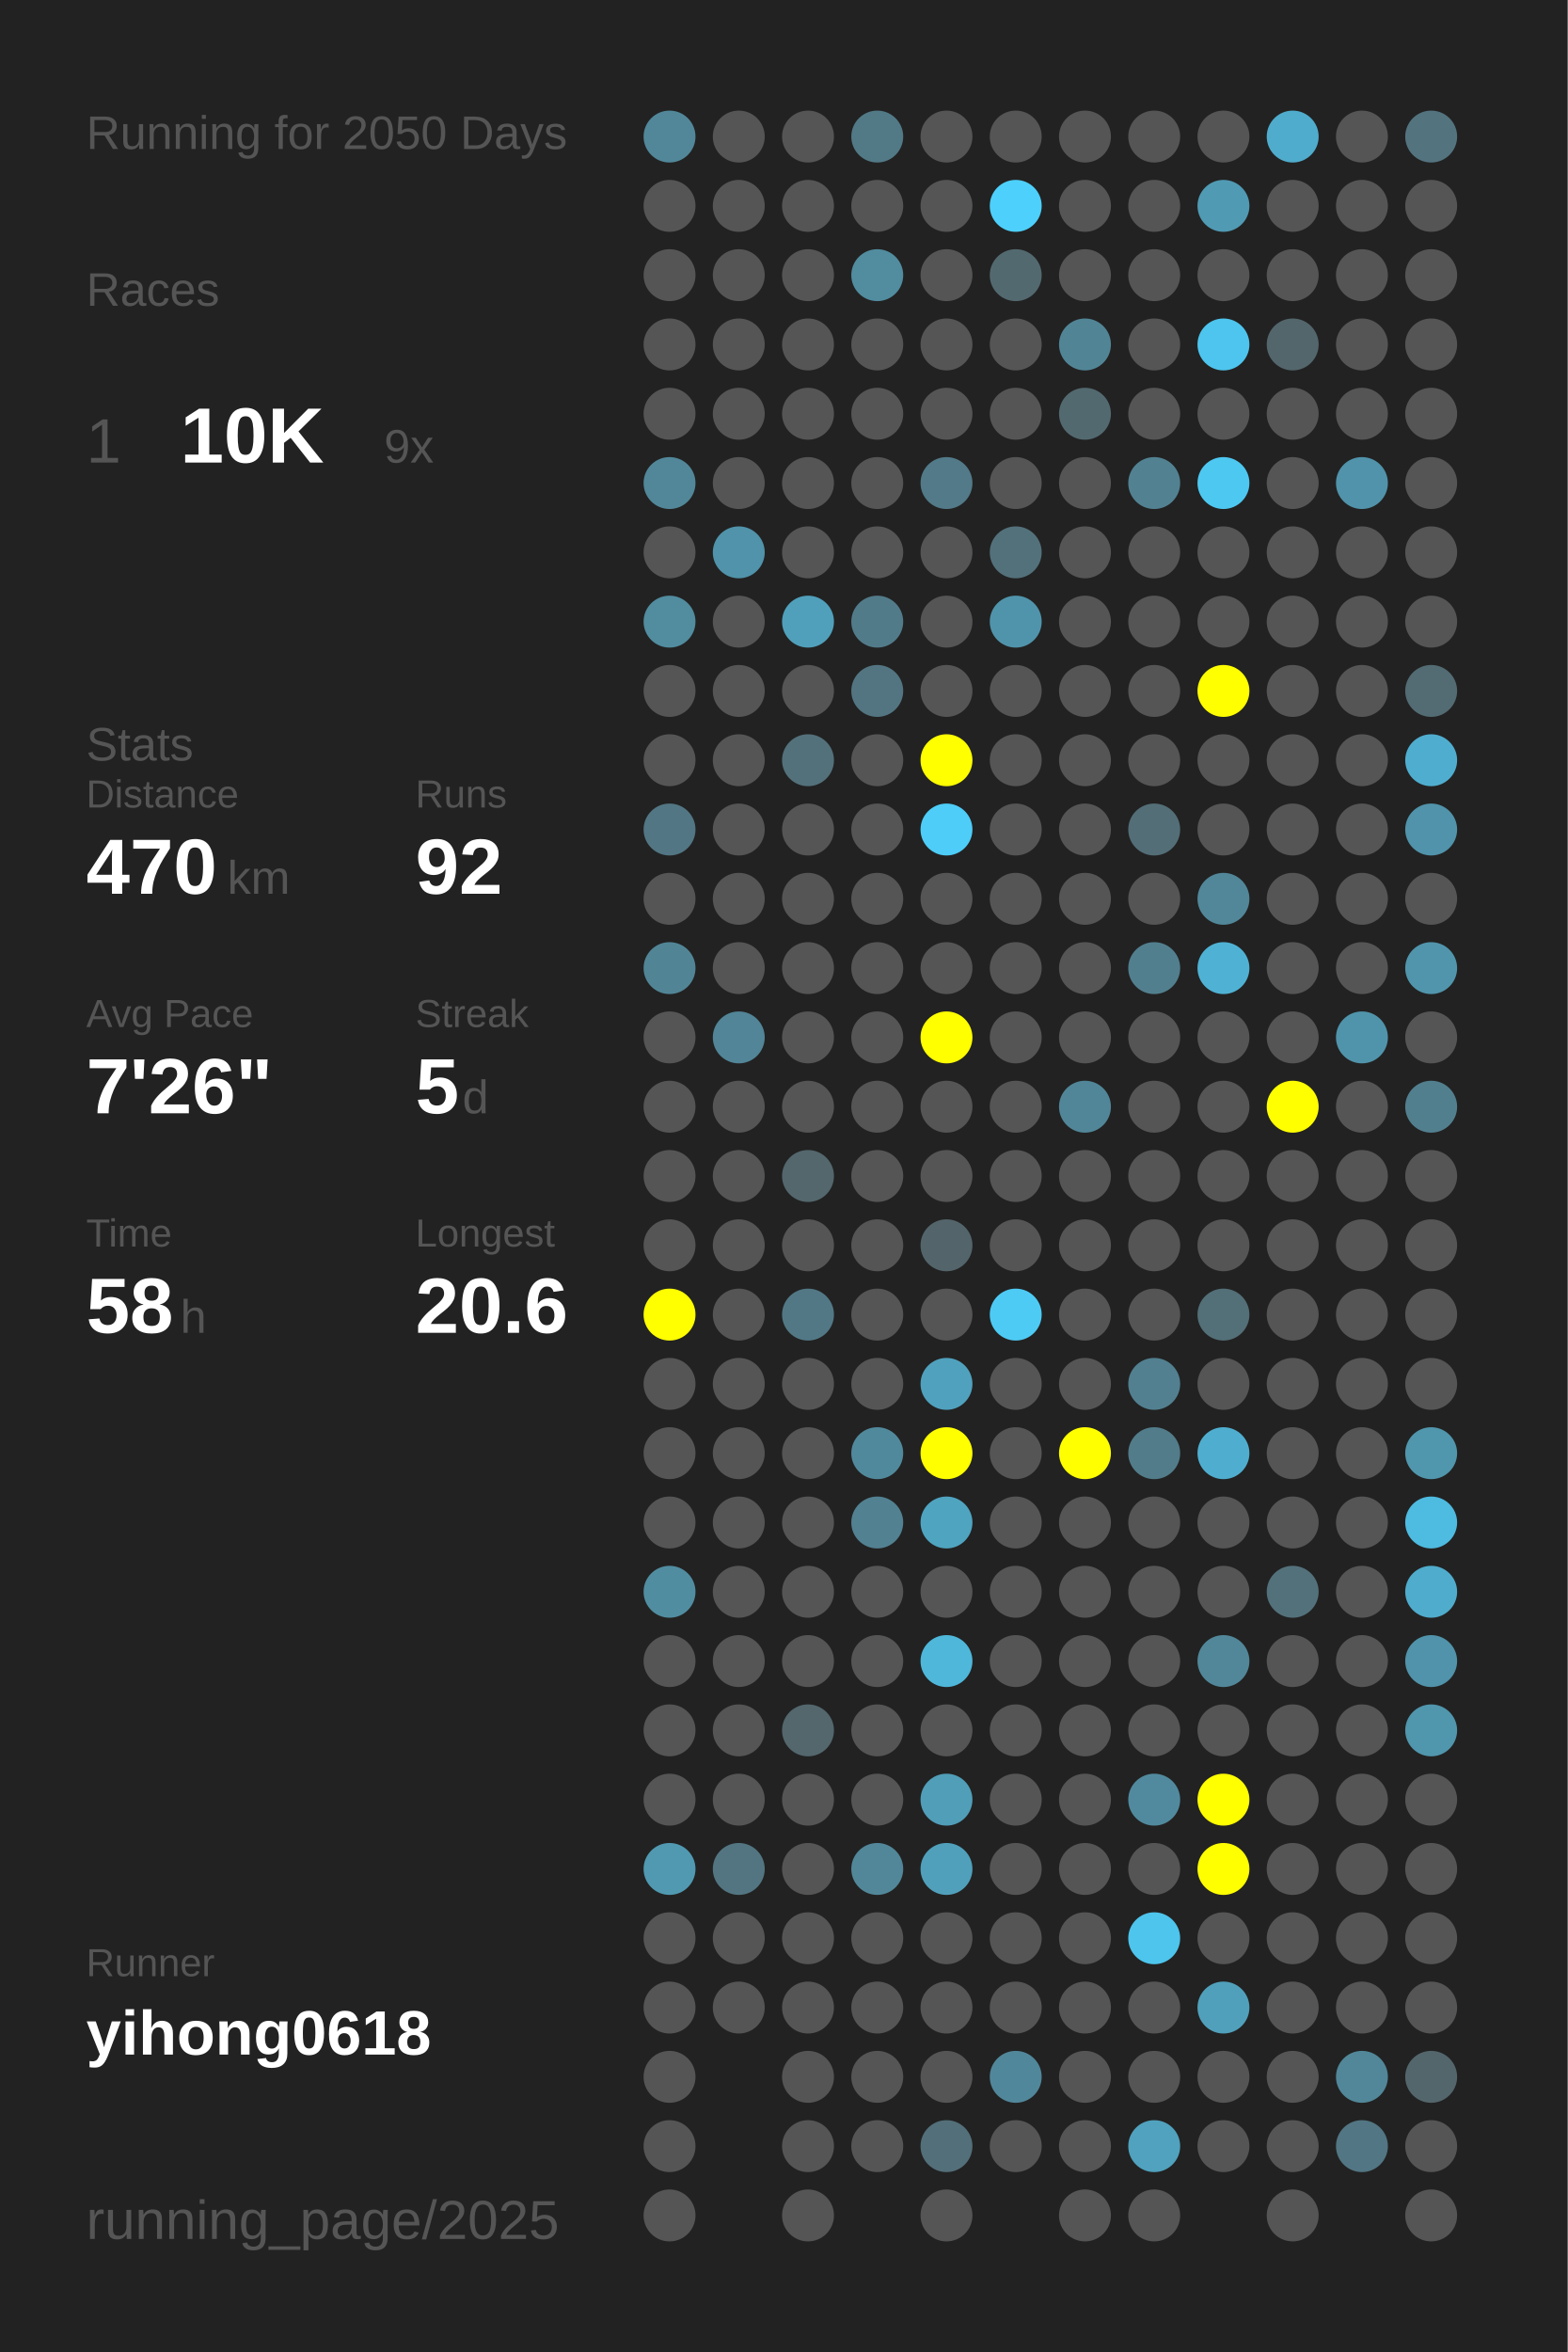
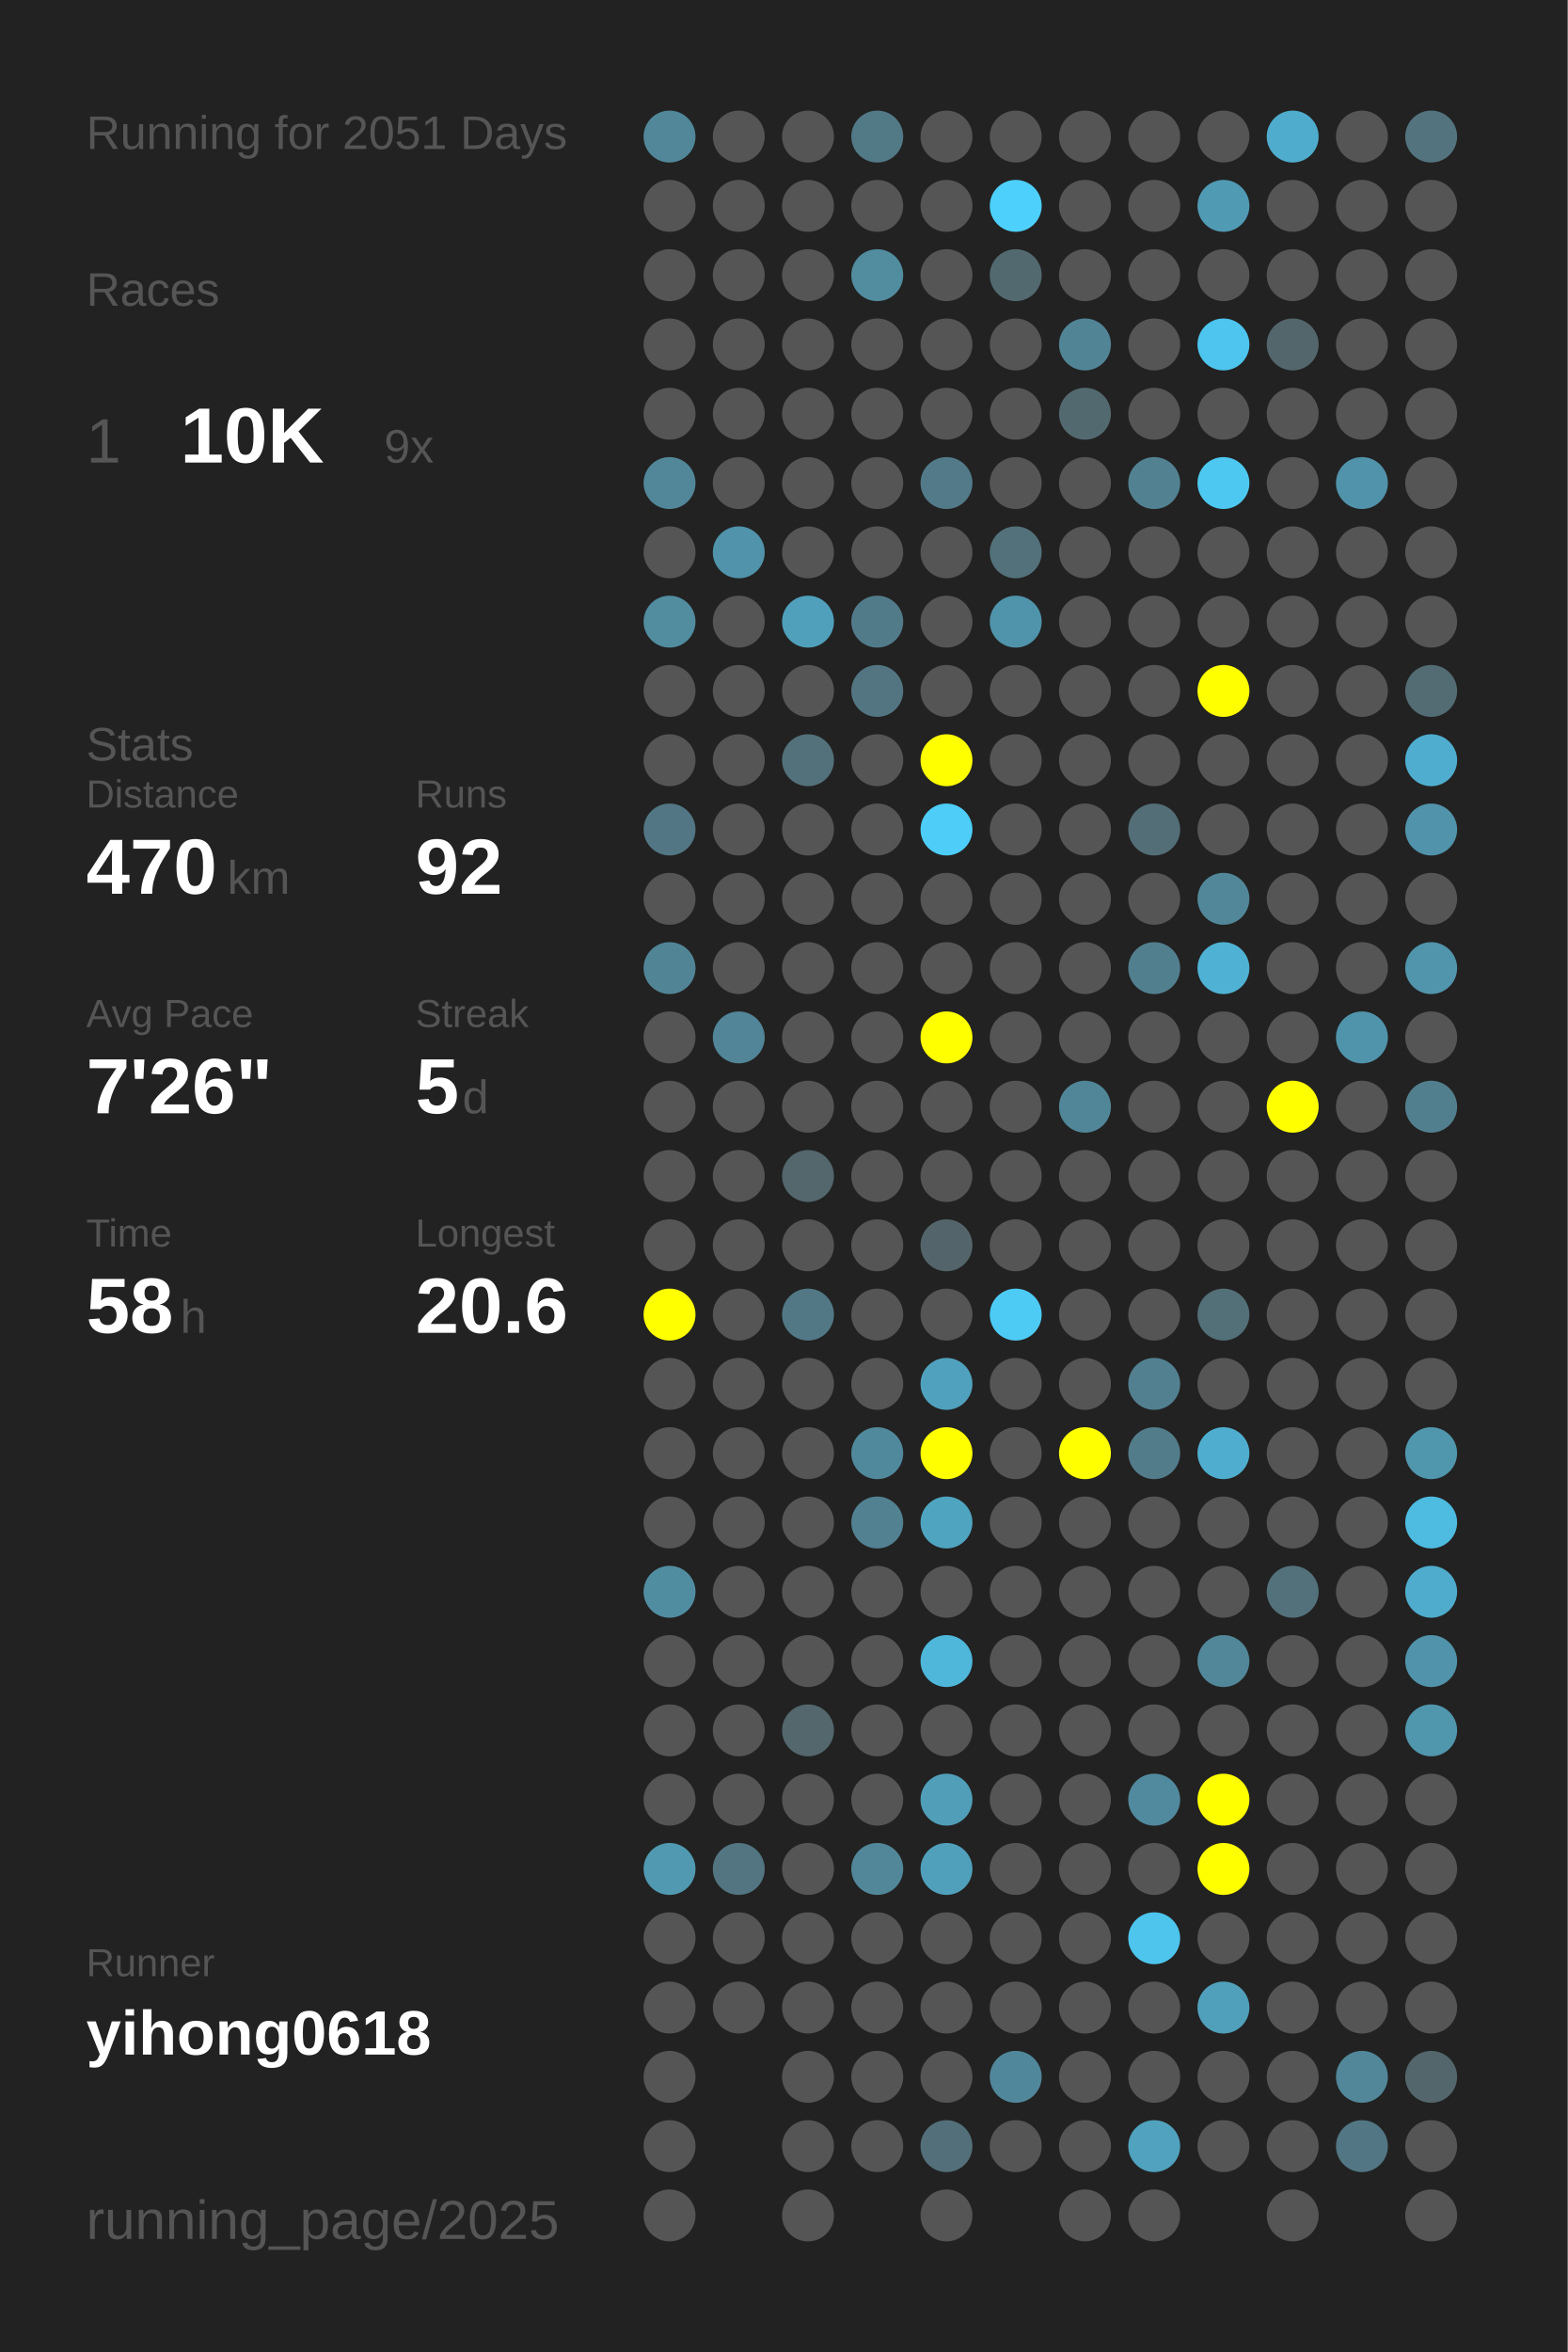
<svg xmlns="http://www.w3.org/2000/svg" baseProfile="full" height="300mm" version="1.1" viewBox="0,0,200,300" width="200mm">
  <defs />
  <rect fill="#222222" height="300" width="200" x="0" y="0" />
-   <text fill="#555555" style="font-size:6px; font-family:Arial;" x="11" y="19">Running for 2050 Days</text>
+   <text fill="#555555" style="font-size:6px; font-family:Arial;" x="11" y="19">Running for 2051 Days</text>
  <text fill="#555555" style="font-size:6px; font-family:Arial;" x="11" y="39">Races</text>
  <text fill="#555555" style="font-size:8px; font-family:Arial;" x="11" y="59">1</text>
  <text fill="#FFFFFF" style="font-size:10px; font-family:Arial; font-weight:bold;" x="23" y="59">10K</text>
  <text fill="#555555" style="font-size:6px; font-family:Arial;" x="49" y="59">9x</text>
  <text fill="#555555" style="font-size:6px; font-family:Arial;" x="11" y="97">Stats</text>
  <text fill="#555555" style="font-size:5px; font-family:Arial;" x="11" y="103">Distance</text>
  <text fill="#FFFFFF" style="font-size:10px; font-family:Arial; font-weight:bold;" x="11" y="114">470</text>
  <text fill="#555555" style="font-size:6px; font-family:Arial;" x="29" y="114">km</text>
  <text fill="#555555" style="font-size:5px; font-family:Arial;" x="53" y="103">Runs</text>
  <text fill="#FFFFFF" style="font-size:10px; font-family:Arial; font-weight:bold;" x="53" y="114">92</text>
  <text fill="#555555" style="font-size:5px; font-family:Arial;" x="11" y="131">Avg Pace</text>
  <text fill="#FFFFFF" style="font-size:10px; font-family:Arial; font-weight:bold;" x="11" y="142">7'26"</text>
  <text fill="#555555" style="font-size:5px; font-family:Arial;" x="53" y="131">Streak</text>
  <text fill="#FFFFFF" style="font-size:10px; font-family:Arial; font-weight:bold;" x="53" y="142">5</text>
  <text fill="#555555" style="font-size:6px; font-family:Arial;" x="59" y="142">d</text>
  <text fill="#555555" style="font-size:5px; font-family:Arial;" x="11" y="159">Time</text>
  <text fill="#FFFFFF" style="font-size:10px; font-family:Arial; font-weight:bold;" x="11" y="170">58</text>
  <text fill="#555555" style="font-size:6px; font-family:Arial;" x="23" y="170">h</text>
  <text fill="#555555" style="font-size:5px; font-family:Arial;" x="53" y="159">Longest</text>
  <text fill="#FFFFFF" style="font-size:10px; font-family:Arial; font-weight:bold;" x="53" y="170">20.6</text>
  <text fill="#555555" style="font-size:5px; font-family:Arial;" x="11" y="252.065">Runner</text>
  <text fill="#FFFFFF" style="font-size:8px; font-family:Arial; font-weight:bold;" x="11" y="262.065">yihong0618</text>
  <text fill="#555555" style="font-size:7px; font-family:Arial;" x="11" y="285.581">running_page/2025</text>
  <circle cx="85.417" cy="17.419" fill="#518799" r="3.312" />
  <circle cx="85.417" cy="26.258" fill="#555555" r="3.312" />
  <circle cx="85.417" cy="35.097" fill="#555555" r="3.312" />
  <circle cx="85.417" cy="43.935" fill="#555555" r="3.312" />
  <circle cx="85.417" cy="52.774" fill="#555555" r="3.312" />
  <circle cx="85.417" cy="61.613" fill="#518799" r="3.312" />
  <circle cx="85.417" cy="70.452" fill="#555555" r="3.312" />
  <circle cx="85.417" cy="79.29" fill="#518c9f" r="3.312" />
  <circle cx="85.417" cy="88.129" fill="#555555" r="3.312" />
  <circle cx="85.417" cy="96.968" fill="#555555" r="3.312" />
  <circle cx="85.417" cy="105.806" fill="#527683" r="3.312" />
  <circle cx="85.417" cy="114.645" fill="#555555" r="3.312" />
  <circle cx="85.417" cy="123.484" fill="#518596" r="3.312" />
  <circle cx="85.417" cy="132.323" fill="#555555" r="3.312" />
  <circle cx="85.417" cy="141.161" fill="#555555" r="3.312" />
  <circle cx="85.417" cy="150" fill="#555555" r="3.312" />
  <circle cx="85.417" cy="158.839" fill="#555555" r="3.312" />
  <circle cx="85.417" cy="167.677" fill="#FFFF00" r="3.312" />
  <circle cx="85.417" cy="176.516" fill="#555555" r="3.312" />
  <circle cx="85.417" cy="185.355" fill="#555555" r="3.312" />
  <circle cx="85.417" cy="194.194" fill="#555555" r="3.312" />
  <circle cx="85.417" cy="203.032" fill="#518da1" r="3.312" />
  <circle cx="85.417" cy="211.871" fill="#555555" r="3.312" />
  <circle cx="85.417" cy="220.71" fill="#555555" r="3.312" />
  <circle cx="85.417" cy="229.548" fill="#555555" r="3.312" />
  <circle cx="85.417" cy="238.387" fill="#5099b1" r="3.312" />
  <circle cx="85.417" cy="247.226" fill="#555555" r="3.312" />
  <circle cx="85.417" cy="256.065" fill="#555555" r="3.312" />
  <circle cx="85.417" cy="264.903" fill="#555555" r="3.312" />
  <circle cx="85.417" cy="273.742" fill="#555555" r="3.312" />
  <circle cx="85.417" cy="282.581" fill="#555555" r="3.312" />
  <circle cx="94.25" cy="17.419" fill="#555555" r="3.312" />
  <circle cx="94.25" cy="26.258" fill="#555555" r="3.312" />
  <circle cx="94.25" cy="35.097" fill="#555555" r="3.312" />
  <circle cx="94.25" cy="43.935" fill="#555555" r="3.312" />
  <circle cx="94.25" cy="52.774" fill="#555555" r="3.312" />
  <circle cx="94.25" cy="61.613" fill="#555555" r="3.312" />
  <circle cx="94.25" cy="70.452" fill="#5093aa" r="3.312" />
  <circle cx="94.25" cy="79.29" fill="#555555" r="3.312" />
  <circle cx="94.25" cy="88.129" fill="#555555" r="3.312" />
  <circle cx="94.25" cy="96.968" fill="#555555" r="3.312" />
  <circle cx="94.25" cy="105.806" fill="#555555" r="3.312" />
  <circle cx="94.25" cy="114.645" fill="#555555" r="3.312" />
  <circle cx="94.25" cy="123.484" fill="#555555" r="3.312" />
  <circle cx="94.25" cy="132.323" fill="#518597" r="3.312" />
  <circle cx="94.25" cy="141.161" fill="#555555" r="3.312" />
  <circle cx="94.25" cy="150" fill="#555555" r="3.312" />
  <circle cx="94.25" cy="158.839" fill="#555555" r="3.312" />
  <circle cx="94.25" cy="167.677" fill="#555555" r="3.312" />
  <circle cx="94.25" cy="176.516" fill="#555555" r="3.312" />
  <circle cx="94.25" cy="185.355" fill="#555555" r="3.312" />
  <circle cx="94.25" cy="194.194" fill="#555555" r="3.312" />
  <circle cx="94.25" cy="203.032" fill="#555555" r="3.312" />
  <circle cx="94.25" cy="211.871" fill="#555555" r="3.312" />
  <circle cx="94.25" cy="220.71" fill="#555555" r="3.312" />
  <circle cx="94.25" cy="229.548" fill="#555555" r="3.312" />
  <circle cx="94.25" cy="238.387" fill="#527581" r="3.312" />
  <circle cx="94.25" cy="247.226" fill="#555555" r="3.312" />
  <circle cx="94.25" cy="256.065" fill="#555555" r="3.312" />
  <circle cx="103.083" cy="17.419" fill="#555555" r="3.312" />
  <circle cx="103.083" cy="26.258" fill="#555555" r="3.312" />
  <circle cx="103.083" cy="35.097" fill="#555555" r="3.312" />
  <circle cx="103.083" cy="43.935" fill="#555555" r="3.312" />
  <circle cx="103.083" cy="52.774" fill="#555555" r="3.312" />
  <circle cx="103.083" cy="61.613" fill="#555555" r="3.312" />
  <circle cx="103.083" cy="70.452" fill="#555555" r="3.312" />
  <circle cx="103.083" cy="79.29" fill="#50a0bb" r="3.312" />
  <circle cx="103.083" cy="88.129" fill="#555555" r="3.312" />
  <circle cx="103.083" cy="96.968" fill="#53717b" r="3.312" />
  <circle cx="103.083" cy="105.806" fill="#555555" r="3.312" />
  <circle cx="103.083" cy="114.645" fill="#555555" r="3.312" />
  <circle cx="103.083" cy="123.484" fill="#555555" r="3.312" />
  <circle cx="103.083" cy="132.323" fill="#555555" r="3.312" />
  <circle cx="103.083" cy="141.161" fill="#555555" r="3.312" />
  <circle cx="103.083" cy="150" fill="#53676d" r="3.312" />
  <circle cx="103.083" cy="158.839" fill="#555555" r="3.312" />
  <circle cx="103.083" cy="167.677" fill="#527885" r="3.312" />
  <circle cx="103.083" cy="176.516" fill="#555555" r="3.312" />
  <circle cx="103.083" cy="185.355" fill="#555555" r="3.312" />
  <circle cx="103.083" cy="194.194" fill="#555555" r="3.312" />
  <circle cx="103.083" cy="203.032" fill="#555555" r="3.312" />
  <circle cx="103.083" cy="211.871" fill="#555555" r="3.312" />
  <circle cx="103.083" cy="220.71" fill="#53676d" r="3.312" />
  <circle cx="103.083" cy="229.548" fill="#555555" r="3.312" />
  <circle cx="103.083" cy="238.387" fill="#555555" r="3.312" />
  <circle cx="103.083" cy="247.226" fill="#555555" r="3.312" />
  <circle cx="103.083" cy="256.065" fill="#555555" r="3.312" />
  <circle cx="103.083" cy="264.903" fill="#555555" r="3.312" />
  <circle cx="103.083" cy="273.742" fill="#555555" r="3.312" />
  <circle cx="103.083" cy="282.581" fill="#555555" r="3.312" />
  <circle cx="111.917" cy="17.419" fill="#527986" r="3.312" />
  <circle cx="111.917" cy="26.258" fill="#555555" r="3.312" />
  <circle cx="111.917" cy="35.097" fill="#518c9f" r="3.312" />
  <circle cx="111.917" cy="43.935" fill="#555555" r="3.312" />
  <circle cx="111.917" cy="52.774" fill="#555555" r="3.312" />
  <circle cx="111.917" cy="61.613" fill="#555555" r="3.312" />
  <circle cx="111.917" cy="70.452" fill="#555555" r="3.312" />
  <circle cx="111.917" cy="79.29" fill="#527b8a" r="3.312" />
  <circle cx="111.917" cy="88.129" fill="#527581" r="3.312" />
  <circle cx="111.917" cy="96.968" fill="#555555" r="3.312" />
  <circle cx="111.917" cy="105.806" fill="#555555" r="3.312" />
  <circle cx="111.917" cy="114.645" fill="#555555" r="3.312" />
  <circle cx="111.917" cy="123.484" fill="#555555" r="3.312" />
  <circle cx="111.917" cy="132.323" fill="#555555" r="3.312" />
  <circle cx="111.917" cy="141.161" fill="#555555" r="3.312" />
  <circle cx="111.917" cy="150" fill="#555555" r="3.312" />
  <circle cx="111.917" cy="158.839" fill="#555555" r="3.312" />
  <circle cx="111.917" cy="167.677" fill="#555555" r="3.312" />
  <circle cx="111.917" cy="176.516" fill="#555555" r="3.312" />
  <circle cx="111.917" cy="185.355" fill="#51899c" r="3.312" />
  <circle cx="111.917" cy="194.194" fill="#528191" r="3.312" />
  <circle cx="111.917" cy="203.032" fill="#555555" r="3.312" />
  <circle cx="111.917" cy="211.871" fill="#555555" r="3.312" />
  <circle cx="111.917" cy="220.71" fill="#555555" r="3.312" />
  <circle cx="111.917" cy="229.548" fill="#555555" r="3.312" />
  <circle cx="111.917" cy="238.387" fill="#518799" r="3.312" />
  <circle cx="111.917" cy="247.226" fill="#555555" r="3.312" />
  <circle cx="111.917" cy="256.065" fill="#555555" r="3.312" />
  <circle cx="111.917" cy="264.903" fill="#555555" r="3.312" />
  <circle cx="111.917" cy="273.742" fill="#555555" r="3.312" />
  <circle cx="120.75" cy="17.419" fill="#555555" r="3.312" />
  <circle cx="120.75" cy="26.258" fill="#555555" r="3.312" />
  <circle cx="120.75" cy="35.097" fill="#555555" r="3.312" />
  <circle cx="120.75" cy="43.935" fill="#555555" r="3.312" />
  <circle cx="120.75" cy="52.774" fill="#555555" r="3.312" />
  <circle cx="120.75" cy="61.613" fill="#527a88" r="3.312" />
  <circle cx="120.75" cy="70.452" fill="#555555" r="3.312" />
  <circle cx="120.75" cy="79.29" fill="#555555" r="3.312" />
  <circle cx="120.75" cy="88.129" fill="#555555" r="3.312" />
  <circle cx="120.75" cy="96.968" fill="#FFFF00" r="3.312" />
  <circle cx="120.75" cy="105.806" fill="#4dcdf8" r="3.312" />
  <circle cx="120.75" cy="114.645" fill="#555555" r="3.312" />
  <circle cx="120.75" cy="123.484" fill="#555555" r="3.312" />
  <circle cx="120.75" cy="132.323" fill="#FFFF00" r="3.312" />
  <circle cx="120.75" cy="141.161" fill="#555555" r="3.312" />
  <circle cx="120.75" cy="150" fill="#555555" r="3.312" />
  <circle cx="120.75" cy="158.839" fill="#53656b" r="3.312" />
  <circle cx="120.75" cy="167.677" fill="#555555" r="3.312" />
  <circle cx="120.75" cy="176.516" fill="#50a1bd" r="3.312" />
  <circle cx="120.75" cy="185.355" fill="#FFFF00" r="3.312" />
  <circle cx="120.75" cy="194.194" fill="#4fa4c0" r="3.312" />
  <circle cx="120.75" cy="203.032" fill="#555555" r="3.312" />
  <circle cx="120.75" cy="211.871" fill="#4eb7da" r="3.312" />
  <circle cx="120.75" cy="220.71" fill="#555555" r="3.312" />
  <circle cx="120.75" cy="229.548" fill="#509eb8" r="3.312" />
  <circle cx="120.75" cy="238.387" fill="#50a0bb" r="3.312" />
  <circle cx="120.75" cy="247.226" fill="#555555" r="3.312" />
  <circle cx="120.75" cy="256.065" fill="#555555" r="3.312" />
  <circle cx="120.75" cy="264.903" fill="#555555" r="3.312" />
  <circle cx="120.75" cy="273.742" fill="#536f79" r="3.312" />
  <circle cx="120.75" cy="282.581" fill="#555555" r="3.312" />
  <circle cx="129.583" cy="17.419" fill="#555555" r="3.312" />
  <circle cx="129.583" cy="26.258" fill="#4dd0fc" r="3.312" />
  <circle cx="129.583" cy="35.097" fill="#536970" r="3.312" />
  <circle cx="129.583" cy="43.935" fill="#555555" r="3.312" />
  <circle cx="129.583" cy="52.774" fill="#555555" r="3.312" />
  <circle cx="129.583" cy="61.613" fill="#555555" r="3.312" />
  <circle cx="129.583" cy="70.452" fill="#53717b" r="3.312" />
  <circle cx="129.583" cy="79.29" fill="#5094ab" r="3.312" />
  <circle cx="129.583" cy="88.129" fill="#555555" r="3.312" />
  <circle cx="129.583" cy="96.968" fill="#555555" r="3.312" />
  <circle cx="129.583" cy="105.806" fill="#555555" r="3.312" />
  <circle cx="129.583" cy="114.645" fill="#555555" r="3.312" />
  <circle cx="129.583" cy="123.484" fill="#555555" r="3.312" />
  <circle cx="129.583" cy="132.323" fill="#555555" r="3.312" />
  <circle cx="129.583" cy="141.161" fill="#555555" r="3.312" />
  <circle cx="129.583" cy="150" fill="#555555" r="3.312" />
  <circle cx="129.583" cy="158.839" fill="#555555" r="3.312" />
  <circle cx="129.583" cy="167.677" fill="#4dcbf5" r="3.312" />
  <circle cx="129.583" cy="176.516" fill="#555555" r="3.312" />
  <circle cx="129.583" cy="185.355" fill="#555555" r="3.312" />
  <circle cx="129.583" cy="194.194" fill="#555555" r="3.312" />
  <circle cx="129.583" cy="203.032" fill="#555555" r="3.312" />
  <circle cx="129.583" cy="211.871" fill="#555555" r="3.312" />
  <circle cx="129.583" cy="220.71" fill="#555555" r="3.312" />
  <circle cx="129.583" cy="229.548" fill="#555555" r="3.312" />
  <circle cx="129.583" cy="238.387" fill="#555555" r="3.312" />
  <circle cx="129.583" cy="247.226" fill="#555555" r="3.312" />
  <circle cx="129.583" cy="256.065" fill="#555555" r="3.312" />
  <circle cx="129.583" cy="264.903" fill="#51879a" r="3.312" />
  <circle cx="129.583" cy="273.742" fill="#555555" r="3.312" />
  <circle cx="138.417" cy="17.419" fill="#555555" r="3.312" />
  <circle cx="138.417" cy="26.258" fill="#555555" r="3.312" />
  <circle cx="138.417" cy="35.097" fill="#555555" r="3.312" />
  <circle cx="138.417" cy="43.935" fill="#518596" r="3.312" />
  <circle cx="138.417" cy="52.774" fill="#536970" r="3.312" />
  <circle cx="138.417" cy="61.613" fill="#555555" r="3.312" />
  <circle cx="138.417" cy="70.452" fill="#555555" r="3.312" />
  <circle cx="138.417" cy="79.29" fill="#555555" r="3.312" />
  <circle cx="138.417" cy="88.129" fill="#555555" r="3.312" />
  <circle cx="138.417" cy="96.968" fill="#555555" r="3.312" />
  <circle cx="138.417" cy="105.806" fill="#555555" r="3.312" />
  <circle cx="138.417" cy="114.645" fill="#555555" r="3.312" />
  <circle cx="138.417" cy="123.484" fill="#555555" r="3.312" />
  <circle cx="138.417" cy="132.323" fill="#555555" r="3.312" />
  <circle cx="138.417" cy="141.161" fill="#518698" r="3.312" />
  <circle cx="138.417" cy="150" fill="#555555" r="3.312" />
  <circle cx="138.417" cy="158.839" fill="#555555" r="3.312" />
  <circle cx="138.417" cy="167.677" fill="#555555" r="3.312" />
  <circle cx="138.417" cy="176.516" fill="#555555" r="3.312" />
  <circle cx="138.417" cy="185.355" fill="#FFFF00" r="3.312" />
  <circle cx="138.417" cy="194.194" fill="#555555" r="3.312" />
  <circle cx="138.417" cy="203.032" fill="#555555" r="3.312" />
  <circle cx="138.417" cy="211.871" fill="#555555" r="3.312" />
  <circle cx="138.417" cy="220.71" fill="#555555" r="3.312" />
  <circle cx="138.417" cy="229.548" fill="#555555" r="3.312" />
  <circle cx="138.417" cy="238.387" fill="#555555" r="3.312" />
  <circle cx="138.417" cy="247.226" fill="#555555" r="3.312" />
  <circle cx="138.417" cy="256.065" fill="#555555" r="3.312" />
  <circle cx="138.417" cy="264.903" fill="#555555" r="3.312" />
  <circle cx="138.417" cy="273.742" fill="#555555" r="3.312" />
  <circle cx="138.417" cy="282.581" fill="#555555" r="3.312" />
  <circle cx="147.25" cy="17.419" fill="#555555" r="3.312" />
  <circle cx="147.25" cy="26.258" fill="#555555" r="3.312" />
  <circle cx="147.25" cy="35.097" fill="#555555" r="3.312" />
  <circle cx="147.25" cy="43.935" fill="#555555" r="3.312" />
  <circle cx="147.25" cy="52.774" fill="#555555" r="3.312" />
  <circle cx="147.25" cy="61.613" fill="#528292" r="3.312" />
  <circle cx="147.25" cy="70.452" fill="#555555" r="3.312" />
  <circle cx="147.25" cy="79.29" fill="#555555" r="3.312" />
  <circle cx="147.25" cy="88.129" fill="#555555" r="3.312" />
  <circle cx="147.25" cy="96.968" fill="#555555" r="3.312" />
  <circle cx="147.25" cy="105.806" fill="#536e77" r="3.312" />
  <circle cx="147.25" cy="114.645" fill="#555555" r="3.312" />
  <circle cx="147.25" cy="123.484" fill="#527f8e" r="3.312" />
  <circle cx="147.25" cy="132.323" fill="#555555" r="3.312" />
  <circle cx="147.25" cy="141.161" fill="#555555" r="3.312" />
  <circle cx="147.25" cy="150" fill="#555555" r="3.312" />
  <circle cx="147.25" cy="158.839" fill="#555555" r="3.312" />
  <circle cx="147.25" cy="167.677" fill="#555555" r="3.312" />
  <circle cx="147.25" cy="176.516" fill="#528090" r="3.312" />
  <circle cx="147.25" cy="185.355" fill="#527c8a" r="3.312" />
  <circle cx="147.25" cy="194.194" fill="#555555" r="3.312" />
  <circle cx="147.25" cy="203.032" fill="#555555" r="3.312" />
  <circle cx="147.25" cy="211.871" fill="#555555" r="3.312" />
  <circle cx="147.25" cy="220.71" fill="#555555" r="3.312" />
  <circle cx="147.25" cy="229.548" fill="#518a9e" r="3.312" />
  <circle cx="147.25" cy="238.387" fill="#555555" r="3.312" />
  <circle cx="147.25" cy="247.226" fill="#4dc5ed" r="3.312" />
  <circle cx="147.25" cy="256.065" fill="#555555" r="3.312" />
  <circle cx="147.25" cy="264.903" fill="#555555" r="3.312" />
  <circle cx="147.25" cy="273.742" fill="#50a2be" r="3.312" />
  <circle cx="147.25" cy="282.581" fill="#555555" r="3.312" />
  <circle cx="156.083" cy="17.419" fill="#555555" r="3.312" />
  <circle cx="156.083" cy="26.258" fill="#509ab3" r="3.312" />
  <circle cx="156.083" cy="35.097" fill="#555555" r="3.312" />
  <circle cx="156.083" cy="43.935" fill="#4dc5ee" r="3.312" />
  <circle cx="156.083" cy="52.774" fill="#555555" r="3.312" />
  <circle cx="156.083" cy="61.613" fill="#4dc8f1" r="3.312" />
  <circle cx="156.083" cy="70.452" fill="#555555" r="3.312" />
  <circle cx="156.083" cy="79.29" fill="#555555" r="3.312" />
  <circle cx="156.083" cy="88.129" fill="#FFFF00" r="3.312" />
  <circle cx="156.083" cy="96.968" fill="#555555" r="3.312" />
  <circle cx="156.083" cy="105.806" fill="#555555" r="3.312" />
  <circle cx="156.083" cy="114.645" fill="#518799" r="3.312" />
  <circle cx="156.083" cy="123.484" fill="#4fb2d4" r="3.312" />
  <circle cx="156.083" cy="132.323" fill="#555555" r="3.312" />
  <circle cx="156.083" cy="141.161" fill="#555555" r="3.312" />
  <circle cx="156.083" cy="150" fill="#555555" r="3.312" />
  <circle cx="156.083" cy="158.839" fill="#555555" r="3.312" />
  <circle cx="156.083" cy="167.677" fill="#536f78" r="3.312" />
  <circle cx="156.083" cy="176.516" fill="#555555" r="3.312" />
  <circle cx="156.083" cy="185.355" fill="#4faecf" r="3.312" />
  <circle cx="156.083" cy="194.194" fill="#555555" r="3.312" />
  <circle cx="156.083" cy="203.032" fill="#555555" r="3.312" />
  <circle cx="156.083" cy="211.871" fill="#518799" r="3.312" />
  <circle cx="156.083" cy="220.71" fill="#555555" r="3.312" />
  <circle cx="156.083" cy="229.548" fill="#FFFF00" r="3.312" />
  <circle cx="156.083" cy="238.387" fill="#FFFF00" r="3.312" />
  <circle cx="156.083" cy="247.226" fill="#555555" r="3.312" />
  <circle cx="156.083" cy="256.065" fill="#50a0bb" r="3.312" />
  <circle cx="156.083" cy="264.903" fill="#555555" r="3.312" />
  <circle cx="156.083" cy="273.742" fill="#555555" r="3.312" />
  <circle cx="164.917" cy="17.419" fill="#4faccc" r="3.312" />
  <circle cx="164.917" cy="26.258" fill="#555555" r="3.312" />
  <circle cx="164.917" cy="35.097" fill="#555555" r="3.312" />
  <circle cx="164.917" cy="43.935" fill="#53666c" r="3.312" />
  <circle cx="164.917" cy="52.774" fill="#555555" r="3.312" />
  <circle cx="164.917" cy="61.613" fill="#555555" r="3.312" />
  <circle cx="164.917" cy="70.452" fill="#555555" r="3.312" />
  <circle cx="164.917" cy="79.29" fill="#555555" r="3.312" />
  <circle cx="164.917" cy="88.129" fill="#555555" r="3.312" />
  <circle cx="164.917" cy="96.968" fill="#555555" r="3.312" />
  <circle cx="164.917" cy="105.806" fill="#555555" r="3.312" />
  <circle cx="164.917" cy="114.645" fill="#555555" r="3.312" />
  <circle cx="164.917" cy="123.484" fill="#555555" r="3.312" />
  <circle cx="164.917" cy="132.323" fill="#555555" r="3.312" />
  <circle cx="164.917" cy="141.161" fill="#FFFF00" r="3.312" />
  <circle cx="164.917" cy="150" fill="#555555" r="3.312" />
  <circle cx="164.917" cy="158.839" fill="#555555" r="3.312" />
  <circle cx="164.917" cy="167.677" fill="#555555" r="3.312" />
  <circle cx="164.917" cy="176.516" fill="#555555" r="3.312" />
  <circle cx="164.917" cy="185.355" fill="#555555" r="3.312" />
  <circle cx="164.917" cy="194.194" fill="#555555" r="3.312" />
  <circle cx="164.917" cy="203.032" fill="#53717b" r="3.312" />
  <circle cx="164.917" cy="211.871" fill="#555555" r="3.312" />
  <circle cx="164.917" cy="220.71" fill="#555555" r="3.312" />
  <circle cx="164.917" cy="229.548" fill="#555555" r="3.312" />
  <circle cx="164.917" cy="238.387" fill="#555555" r="3.312" />
  <circle cx="164.917" cy="247.226" fill="#555555" r="3.312" />
  <circle cx="164.917" cy="256.065" fill="#555555" r="3.312" />
  <circle cx="164.917" cy="264.903" fill="#555555" r="3.312" />
  <circle cx="164.917" cy="273.742" fill="#555555" r="3.312" />
  <circle cx="164.917" cy="282.581" fill="#555555" r="3.312" />
  <circle cx="173.75" cy="17.419" fill="#555555" r="3.312" />
  <circle cx="173.75" cy="26.258" fill="#555555" r="3.312" />
  <circle cx="173.75" cy="35.097" fill="#555555" r="3.312" />
  <circle cx="173.75" cy="43.935" fill="#555555" r="3.312" />
  <circle cx="173.75" cy="52.774" fill="#555555" r="3.312" />
  <circle cx="173.75" cy="61.613" fill="#5093aa" r="3.312" />
  <circle cx="173.75" cy="70.452" fill="#555555" r="3.312" />
  <circle cx="173.75" cy="79.29" fill="#555555" r="3.312" />
  <circle cx="173.75" cy="88.129" fill="#555555" r="3.312" />
  <circle cx="173.75" cy="96.968" fill="#555555" r="3.312" />
  <circle cx="173.75" cy="105.806" fill="#555555" r="3.312" />
  <circle cx="173.75" cy="114.645" fill="#555555" r="3.312" />
  <circle cx="173.75" cy="123.484" fill="#555555" r="3.312" />
  <circle cx="173.75" cy="132.323" fill="#5094ab" r="3.312" />
  <circle cx="173.75" cy="141.161" fill="#555555" r="3.312" />
  <circle cx="173.75" cy="150" fill="#555555" r="3.312" />
  <circle cx="173.75" cy="158.839" fill="#555555" r="3.312" />
  <circle cx="173.75" cy="167.677" fill="#555555" r="3.312" />
  <circle cx="173.75" cy="176.516" fill="#555555" r="3.312" />
  <circle cx="173.75" cy="185.355" fill="#555555" r="3.312" />
  <circle cx="173.75" cy="194.194" fill="#555555" r="3.312" />
  <circle cx="173.75" cy="203.032" fill="#555555" r="3.312" />
  <circle cx="173.75" cy="211.871" fill="#555555" r="3.312" />
  <circle cx="173.75" cy="220.71" fill="#555555" r="3.312" />
  <circle cx="173.75" cy="229.548" fill="#555555" r="3.312" />
  <circle cx="173.75" cy="238.387" fill="#555555" r="3.312" />
  <circle cx="173.75" cy="247.226" fill="#555555" r="3.312" />
  <circle cx="173.75" cy="256.065" fill="#555555" r="3.312" />
  <circle cx="173.75" cy="264.903" fill="#518799" r="3.312" />
  <circle cx="173.75" cy="273.742" fill="#527683" r="3.312" />
  <circle cx="182.583" cy="17.419" fill="#53737f" r="3.312" />
  <circle cx="182.583" cy="26.258" fill="#555555" r="3.312" />
  <circle cx="182.583" cy="35.097" fill="#555555" r="3.312" />
  <circle cx="182.583" cy="43.935" fill="#555555" r="3.312" />
  <circle cx="182.583" cy="52.774" fill="#555555" r="3.312" />
  <circle cx="182.583" cy="61.613" fill="#555555" r="3.312" />
  <circle cx="182.583" cy="70.452" fill="#555555" r="3.312" />
  <circle cx="182.583" cy="79.29" fill="#555555" r="3.312" />
  <circle cx="182.583" cy="88.129" fill="#536b73" r="3.312" />
  <circle cx="182.583" cy="96.968" fill="#4faecf" r="3.312" />
  <circle cx="182.583" cy="105.806" fill="#5093aa" r="3.312" />
  <circle cx="182.583" cy="114.645" fill="#555555" r="3.312" />
  <circle cx="182.583" cy="123.484" fill="#5095ac" r="3.312" />
  <circle cx="182.583" cy="132.323" fill="#555555" r="3.312" />
  <circle cx="182.583" cy="141.161" fill="#527f8e" r="3.312" />
  <circle cx="182.583" cy="150" fill="#555555" r="3.312" />
  <circle cx="182.583" cy="158.839" fill="#555555" r="3.312" />
  <circle cx="182.583" cy="167.677" fill="#555555" r="3.312" />
  <circle cx="182.583" cy="176.516" fill="#555555" r="3.312" />
  <circle cx="182.583" cy="185.355" fill="#5096ad" r="3.312" />
  <circle cx="182.583" cy="194.194" fill="#4ebbe0" r="3.312" />
  <circle cx="182.583" cy="203.032" fill="#4faccc" r="3.312" />
  <circle cx="182.583" cy="211.871" fill="#5093aa" r="3.312" />
  <circle cx="182.583" cy="220.71" fill="#5096ad" r="3.312" />
  <circle cx="182.583" cy="229.548" fill="#555555" r="3.312" />
  <circle cx="182.583" cy="238.387" fill="#555555" r="3.312" />
  <circle cx="182.583" cy="247.226" fill="#555555" r="3.312" />
  <circle cx="182.583" cy="256.065" fill="#555555" r="3.312" />
  <circle cx="182.583" cy="264.903" fill="#53666c" r="3.312" />
  <circle cx="182.583" cy="273.742" fill="#555555" r="3.312" />
  <circle cx="182.583" cy="282.581" fill="#555555" r="3.312" />
</svg>
